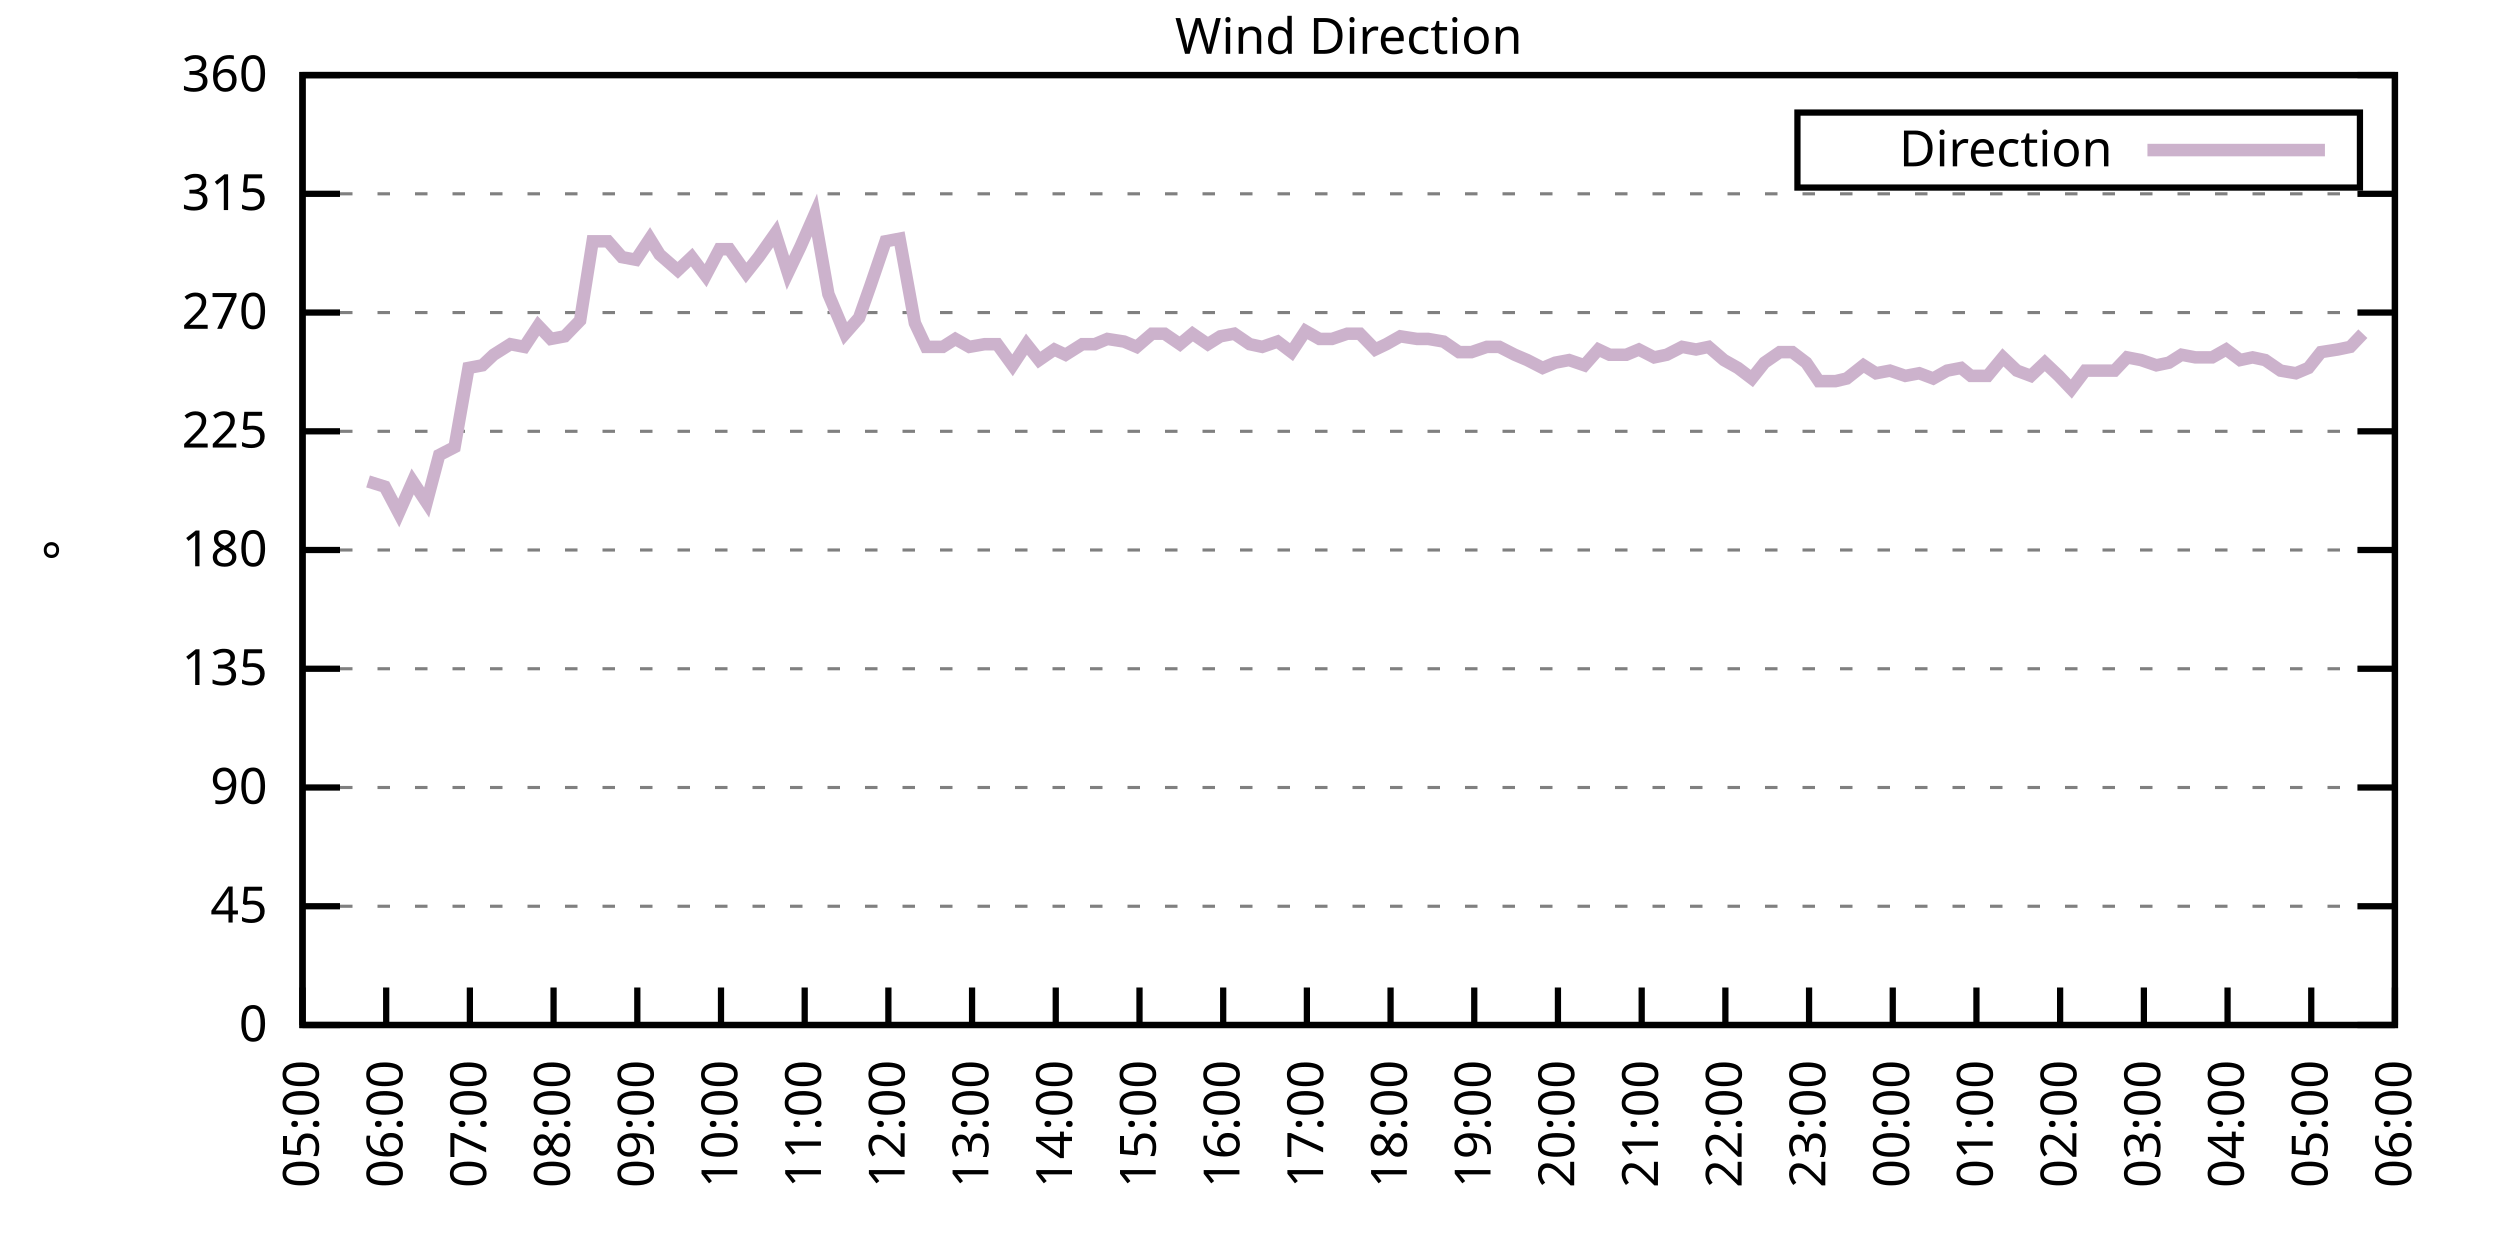
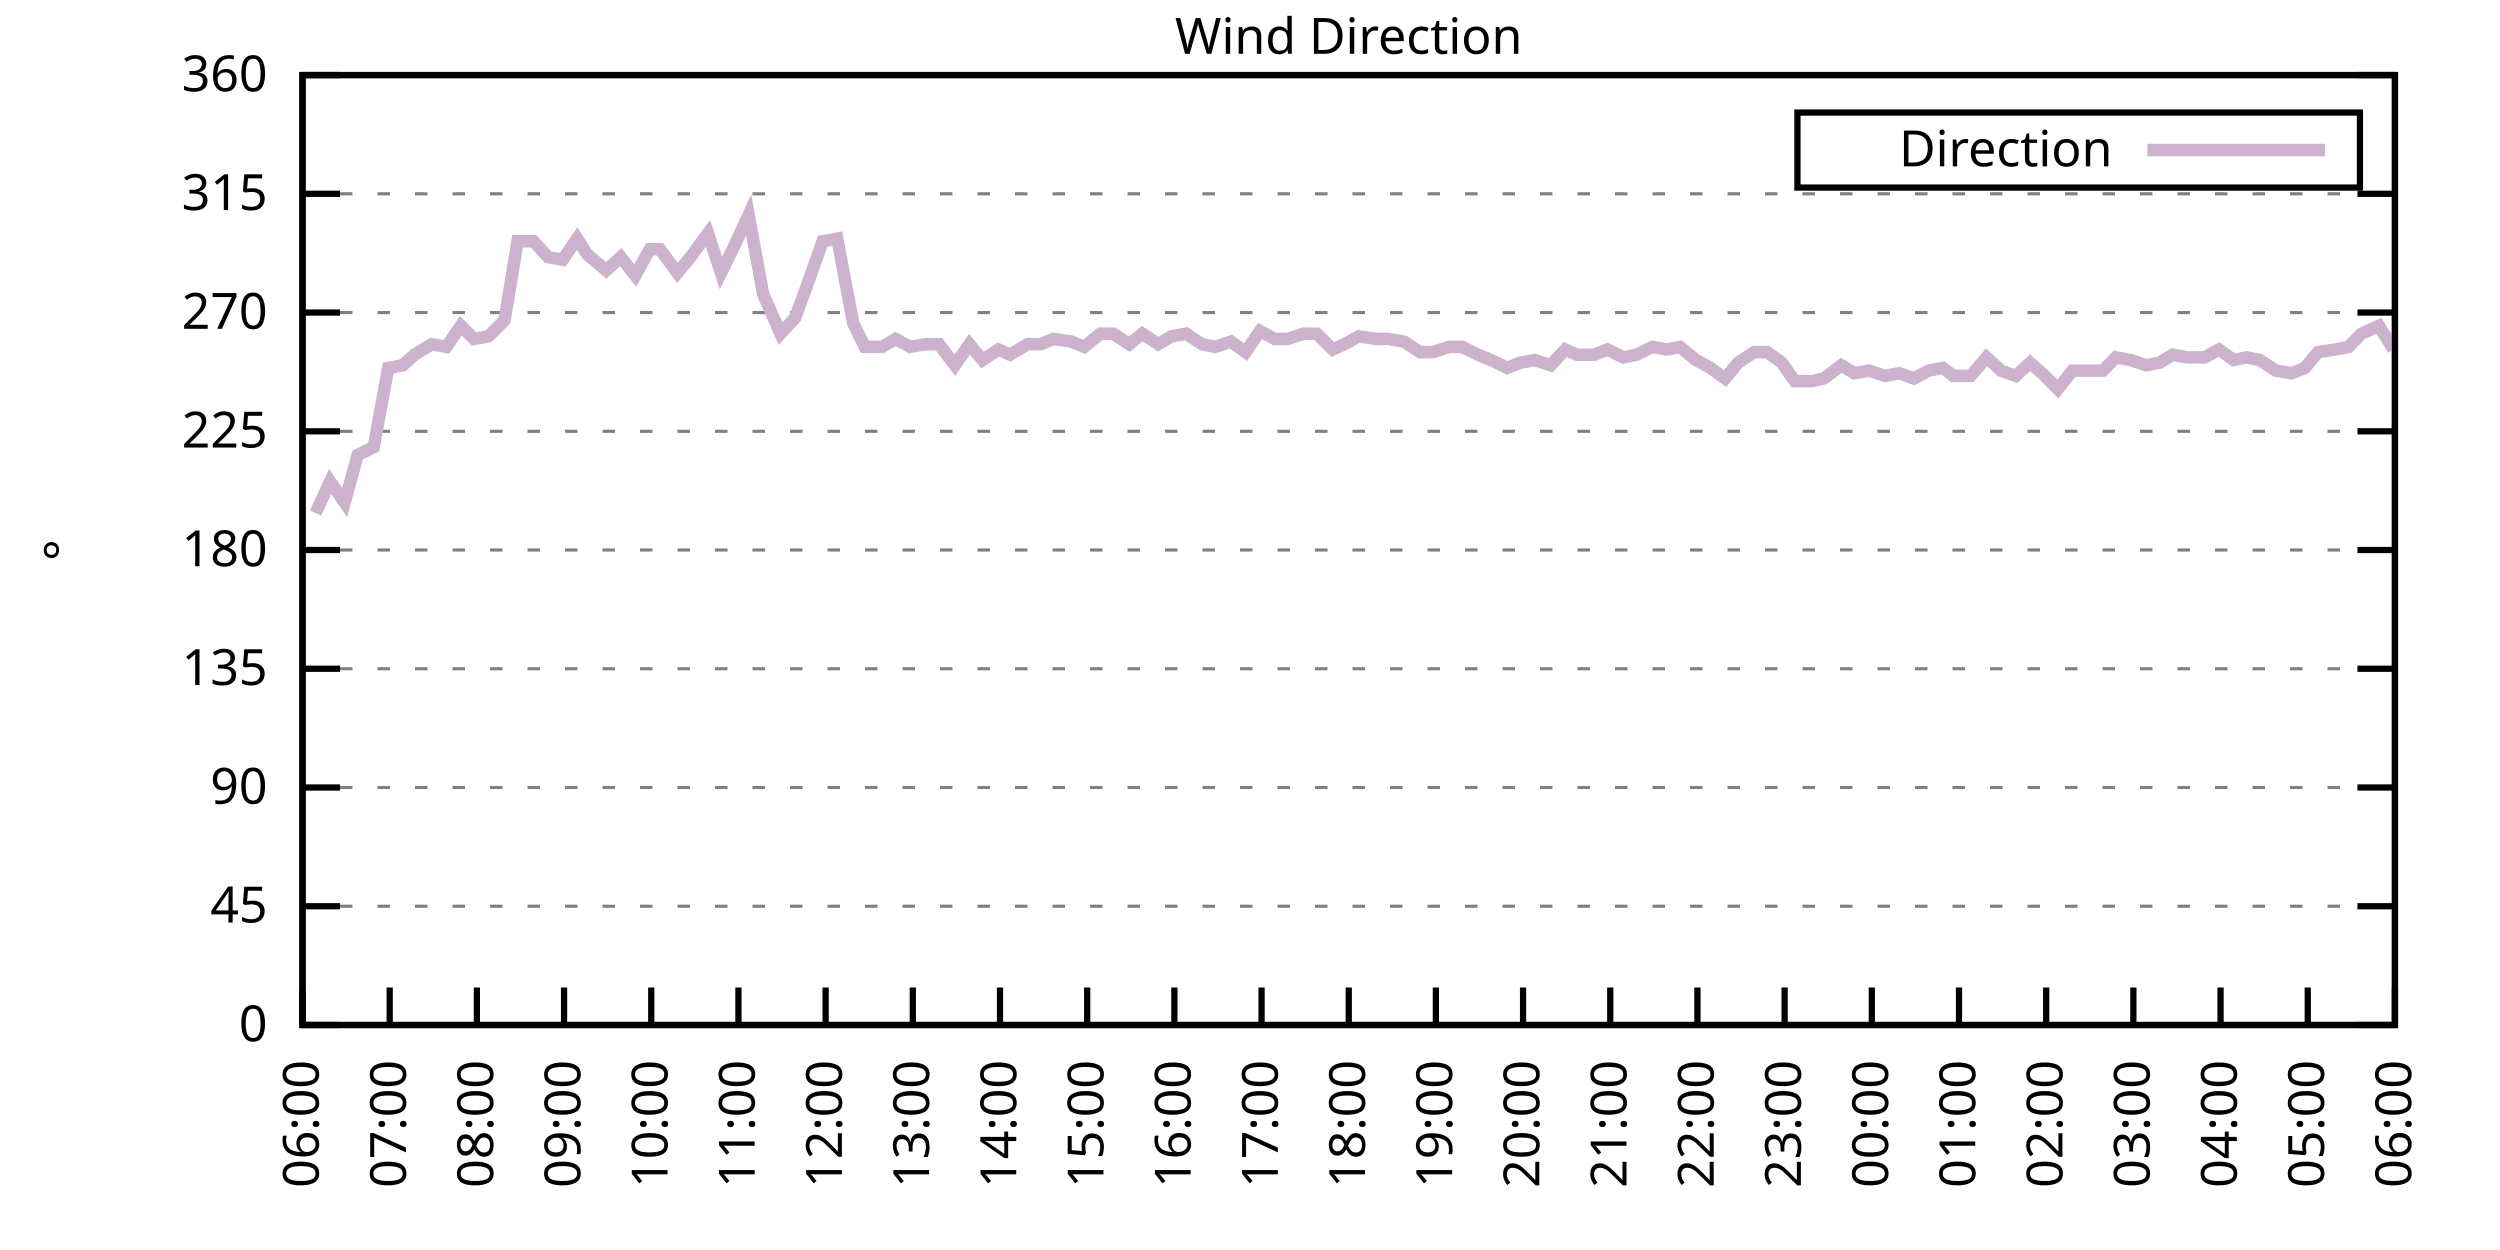
<svg xmlns="http://www.w3.org/2000/svg" xmlns:xlink="http://www.w3.org/1999/xlink" width="400" height="200" viewBox="0 0 400 200">
  <g id="gnuplot_canvas">
    <rect x="0" y="0" width="400" height="200" fill="none" />
    <defs>
      <circle id="gpDot" r="0.5" stroke-width="0.5" stroke="currentColor" />
      <path id="gpPt0" stroke-width="0.333" stroke="currentColor" d="M-1,0 h2 M0,-1 v2" />
      <path id="gpPt1" stroke-width="0.333" stroke="currentColor" d="M-1,-1 L1,1 M1,-1 L-1,1" />
      <path id="gpPt2" stroke-width="0.333" stroke="currentColor" d="M-1,0 L1,0 M0,-1 L0,1 M-1,-1 L1,1 M-1,1 L1,-1" />
      <rect id="gpPt3" stroke-width="0.333" stroke="currentColor" x="-1" y="-1" width="2" height="2" />
      <rect id="gpPt4" stroke-width="0.333" stroke="currentColor" fill="currentColor" x="-1" y="-1" width="2" height="2" />
      <circle id="gpPt5" stroke-width="0.333" stroke="currentColor" cx="0" cy="0" r="1" />
      <use xlink:href="#gpPt5" id="gpPt6" fill="currentColor" stroke="none" />
      <path id="gpPt7" stroke-width="0.333" stroke="currentColor" d="M0,-1.33 L-1.33,0.67 L1.33,0.67 z" />
      <use xlink:href="#gpPt7" id="gpPt8" fill="currentColor" stroke="none" />
      <use xlink:href="#gpPt7" id="gpPt9" stroke="currentColor" transform="rotate(180)" />
      <use xlink:href="#gpPt9" id="gpPt10" fill="currentColor" stroke="none" />
      <use xlink:href="#gpPt3" id="gpPt11" stroke="currentColor" transform="rotate(45)" />
      <use xlink:href="#gpPt11" id="gpPt12" fill="currentColor" stroke="none" />
      <path id="gpPt13" stroke-width="0.333" stroke="currentColor" d="M0,1.330 L1.265,0.411 L0.782,-1.067 L-0.782,-1.076 L-1.265,0.411 z" />
      <use xlink:href="#gpPt13" id="gpPt14" fill="currentColor" stroke="none" />
      <filter id="textbox" filterUnits="objectBoundingBox" x="0" y="0" height="1" width="1">
        <feFlood flood-color="white" flood-opacity="1" result="bgnd" />
        <feComposite in="SourceGraphic" in2="bgnd" operator="atop" />
      </filter>
      <filter id="greybox" filterUnits="objectBoundingBox" x="0" y="0" height="1" width="1">
        <feFlood flood-color="lightgrey" flood-opacity="1" result="grey" />
        <feComposite in="SourceGraphic" in2="grey" operator="atop" />
      </filter>
    </defs>
    <g fill="none" color="white" stroke="currentColor" stroke-width="1.00" stroke-linecap="butt" stroke-linejoin="miter">
</g>
    <g fill="none" color="black" stroke="currentColor" stroke-width="1.00" stroke-linecap="butt" stroke-linejoin="miter">
      <g stroke="none" shape-rendering="crispEdges">
        <polygon fill="rgb(255, 255, 255)" points="48.40,164.00 383.18,164.00 383.18,12.02 48.40,12.02 " />
      </g>
    </g>
    <g fill="none" color="black" stroke="currentColor" stroke-width="1.00" stroke-linecap="butt" stroke-linejoin="miter">
</g>
    <g fill="none" color="black" stroke="black" stroke-width="0.50" stroke-linecap="butt" stroke-linejoin="miter">
</g>
    <g fill="none" color="gray" stroke="currentColor" stroke-width="0.50" stroke-linecap="butt" stroke-linejoin="miter">
      <path stroke="gray" stroke-dasharray="2,4" class="gridline" d="M48.40,164.00 L383.19,164.00  " />
    </g>
    <g fill="none" color="gray" stroke="gray" stroke-width="1.00" stroke-linecap="butt" stroke-linejoin="miter">
</g>
    <g fill="none" color="black" stroke="currentColor" stroke-width="1.00" stroke-linecap="butt" stroke-linejoin="miter">
      <path stroke="black" d="M48.40,164.00 L54.40,164.00 M383.19,164.00 L377.19,164.00  " />
      <g transform="translate(42.80,166.60)" stroke="none" fill="black" font-family="Sans" font-size="8.00" text-anchor="end">
        <text>
          <tspan font-family="Sans"> 0</tspan>
        </text>
      </g>
    </g>
    <g fill="none" color="black" stroke="currentColor" stroke-width="1.00" stroke-linecap="butt" stroke-linejoin="miter">
</g>
    <g fill="none" color="black" stroke="black" stroke-width="0.50" stroke-linecap="butt" stroke-linejoin="miter">
</g>
    <g fill="none" color="gray" stroke="currentColor" stroke-width="0.50" stroke-linecap="butt" stroke-linejoin="miter">
      <path stroke="gray" stroke-dasharray="2,4" class="gridline" d="M48.40,145.00 L383.19,145.00  " />
    </g>
    <g fill="none" color="gray" stroke="gray" stroke-width="1.00" stroke-linecap="butt" stroke-linejoin="miter">
</g>
    <g fill="none" color="black" stroke="currentColor" stroke-width="1.00" stroke-linecap="butt" stroke-linejoin="miter">
      <path stroke="black" d="M48.40,145.00 L54.40,145.00 M383.19,145.00 L377.19,145.00  " />
      <g transform="translate(42.80,147.60)" stroke="none" fill="black" font-family="Sans" font-size="8.00" text-anchor="end">
        <text>
          <tspan font-family="Sans"> 45</tspan>
        </text>
      </g>
    </g>
    <g fill="none" color="black" stroke="currentColor" stroke-width="1.00" stroke-linecap="butt" stroke-linejoin="miter">
</g>
    <g fill="none" color="black" stroke="black" stroke-width="0.50" stroke-linecap="butt" stroke-linejoin="miter">
</g>
    <g fill="none" color="gray" stroke="currentColor" stroke-width="0.50" stroke-linecap="butt" stroke-linejoin="miter">
      <path stroke="gray" stroke-dasharray="2,4" class="gridline" d="M48.40,126.00 L383.19,126.00  " />
    </g>
    <g fill="none" color="gray" stroke="gray" stroke-width="1.00" stroke-linecap="butt" stroke-linejoin="miter">
</g>
    <g fill="none" color="black" stroke="currentColor" stroke-width="1.00" stroke-linecap="butt" stroke-linejoin="miter">
      <path stroke="black" d="M48.40,126.00 L54.40,126.00 M383.19,126.00 L377.19,126.00  " />
      <g transform="translate(42.80,128.60)" stroke="none" fill="black" font-family="Sans" font-size="8.00" text-anchor="end">
        <text>
          <tspan font-family="Sans"> 90</tspan>
        </text>
      </g>
    </g>
    <g fill="none" color="black" stroke="currentColor" stroke-width="1.00" stroke-linecap="butt" stroke-linejoin="miter">
</g>
    <g fill="none" color="black" stroke="black" stroke-width="0.50" stroke-linecap="butt" stroke-linejoin="miter">
</g>
    <g fill="none" color="gray" stroke="currentColor" stroke-width="0.50" stroke-linecap="butt" stroke-linejoin="miter">
      <path stroke="gray" stroke-dasharray="2,4" class="gridline" d="M48.40,107.00 L383.19,107.00  " />
    </g>
    <g fill="none" color="gray" stroke="gray" stroke-width="1.00" stroke-linecap="butt" stroke-linejoin="miter">
</g>
    <g fill="none" color="black" stroke="currentColor" stroke-width="1.00" stroke-linecap="butt" stroke-linejoin="miter">
      <path stroke="black" d="M48.40,107.00 L54.40,107.00 M383.19,107.00 L377.19,107.00  " />
      <g transform="translate(42.80,109.60)" stroke="none" fill="black" font-family="Sans" font-size="8.00" text-anchor="end">
        <text>
          <tspan font-family="Sans"> 135</tspan>
        </text>
      </g>
    </g>
    <g fill="none" color="black" stroke="currentColor" stroke-width="1.00" stroke-linecap="butt" stroke-linejoin="miter">
</g>
    <g fill="none" color="black" stroke="black" stroke-width="0.50" stroke-linecap="butt" stroke-linejoin="miter">
</g>
    <g fill="none" color="gray" stroke="currentColor" stroke-width="0.50" stroke-linecap="butt" stroke-linejoin="miter">
      <path stroke="gray" stroke-dasharray="2,4" class="gridline" d="M48.40,88.00 L383.19,88.00  " />
    </g>
    <g fill="none" color="gray" stroke="gray" stroke-width="1.00" stroke-linecap="butt" stroke-linejoin="miter">
</g>
    <g fill="none" color="black" stroke="currentColor" stroke-width="1.00" stroke-linecap="butt" stroke-linejoin="miter">
      <path stroke="black" d="M48.40,88.00 L54.40,88.00 M383.19,88.00 L377.19,88.00  " />
      <g transform="translate(42.80,90.60)" stroke="none" fill="black" font-family="Sans" font-size="8.00" text-anchor="end">
        <text>
          <tspan font-family="Sans"> 180</tspan>
        </text>
      </g>
    </g>
    <g fill="none" color="black" stroke="currentColor" stroke-width="1.00" stroke-linecap="butt" stroke-linejoin="miter">
</g>
    <g fill="none" color="black" stroke="black" stroke-width="0.50" stroke-linecap="butt" stroke-linejoin="miter">
</g>
    <g fill="none" color="gray" stroke="currentColor" stroke-width="0.50" stroke-linecap="butt" stroke-linejoin="miter">
      <path stroke="gray" stroke-dasharray="2,4" class="gridline" d="M48.40,69.01 L383.19,69.01  " />
    </g>
    <g fill="none" color="gray" stroke="gray" stroke-width="1.00" stroke-linecap="butt" stroke-linejoin="miter">
</g>
    <g fill="none" color="black" stroke="currentColor" stroke-width="1.00" stroke-linecap="butt" stroke-linejoin="miter">
      <path stroke="black" d="M48.40,69.01 L54.40,69.01 M383.19,69.01 L377.19,69.01  " />
      <g transform="translate(42.80,71.61)" stroke="none" fill="black" font-family="Sans" font-size="8.00" text-anchor="end">
        <text>
          <tspan font-family="Sans"> 225</tspan>
        </text>
      </g>
    </g>
    <g fill="none" color="black" stroke="currentColor" stroke-width="1.00" stroke-linecap="butt" stroke-linejoin="miter">
</g>
    <g fill="none" color="black" stroke="black" stroke-width="0.50" stroke-linecap="butt" stroke-linejoin="miter">
</g>
    <g fill="none" color="gray" stroke="currentColor" stroke-width="0.50" stroke-linecap="butt" stroke-linejoin="miter">
      <path stroke="gray" stroke-dasharray="2,4" class="gridline" d="M48.40,50.01 L383.19,50.01  " />
    </g>
    <g fill="none" color="gray" stroke="gray" stroke-width="1.00" stroke-linecap="butt" stroke-linejoin="miter">
</g>
    <g fill="none" color="black" stroke="currentColor" stroke-width="1.00" stroke-linecap="butt" stroke-linejoin="miter">
      <path stroke="black" d="M48.40,50.01 L54.40,50.01 M383.19,50.01 L377.19,50.01  " />
      <g transform="translate(42.80,52.61)" stroke="none" fill="black" font-family="Sans" font-size="8.00" text-anchor="end">
        <text>
          <tspan font-family="Sans"> 270</tspan>
        </text>
      </g>
    </g>
    <g fill="none" color="black" stroke="currentColor" stroke-width="1.00" stroke-linecap="butt" stroke-linejoin="miter">
</g>
    <g fill="none" color="black" stroke="black" stroke-width="0.50" stroke-linecap="butt" stroke-linejoin="miter">
</g>
    <g fill="none" color="gray" stroke="currentColor" stroke-width="0.50" stroke-linecap="butt" stroke-linejoin="miter">
      <path stroke="gray" stroke-dasharray="2,4" class="gridline" d="M48.40,31.01 L383.19,31.01  " />
    </g>
    <g fill="none" color="gray" stroke="gray" stroke-width="1.00" stroke-linecap="butt" stroke-linejoin="miter">
</g>
    <g fill="none" color="black" stroke="currentColor" stroke-width="1.00" stroke-linecap="butt" stroke-linejoin="miter">
      <path stroke="black" d="M48.40,31.01 L54.40,31.01 M383.19,31.01 L377.19,31.01  " />
      <g transform="translate(42.80,33.61)" stroke="none" fill="black" font-family="Sans" font-size="8.00" text-anchor="end">
        <text>
          <tspan font-family="Sans"> 315</tspan>
        </text>
      </g>
    </g>
    <g fill="none" color="black" stroke="currentColor" stroke-width="1.00" stroke-linecap="butt" stroke-linejoin="miter">
</g>
    <g fill="none" color="black" stroke="black" stroke-width="0.50" stroke-linecap="butt" stroke-linejoin="miter">
</g>
    <g fill="none" color="gray" stroke="currentColor" stroke-width="0.50" stroke-linecap="butt" stroke-linejoin="miter">
      <path stroke="gray" stroke-dasharray="2,4" class="gridline" d="M48.40,12.01 L383.19,12.01  " />
    </g>
    <g fill="none" color="gray" stroke="gray" stroke-width="1.00" stroke-linecap="butt" stroke-linejoin="miter">
</g>
    <g fill="none" color="black" stroke="currentColor" stroke-width="1.00" stroke-linecap="butt" stroke-linejoin="miter">
      <path stroke="black" d="M48.40,12.01 L54.40,12.01 M383.19,12.01 L377.19,12.01  " />
      <g transform="translate(42.80,14.61)" stroke="none" fill="black" font-family="Sans" font-size="8.00" text-anchor="end">
        <text>
          <tspan font-family="Sans"> 360</tspan>
        </text>
      </g>
    </g>
    <g fill="none" color="black" stroke="currentColor" stroke-width="1.00" stroke-linecap="butt" stroke-linejoin="miter">
      <path stroke="black" d="M48.40,164.00 L48.40,158.00  " />
      <g transform="translate(51.00,169.60) rotate(270.00)" stroke="none" fill="black" font-family="Sans" font-size="8.00" text-anchor="end">
        <text>
-           <tspan font-family="Sans">05:00</tspan>
-         </text>
-       </g>
-     </g>
-     <g fill="none" color="black" stroke="currentColor" stroke-width="1.00" stroke-linecap="butt" stroke-linejoin="miter">
-       <path stroke="black" d="M61.79,164.00 L61.79,158.00  " />
-       <g transform="translate(64.39,169.60) rotate(270.00)" stroke="none" fill="black" font-family="Sans" font-size="8.00" text-anchor="end">
-         <text>
          <tspan font-family="Sans">06:00</tspan>
        </text>
      </g>
    </g>
    <g fill="none" color="black" stroke="currentColor" stroke-width="1.00" stroke-linecap="butt" stroke-linejoin="miter">
-       <path stroke="black" d="M75.18,164.00 L75.18,158.00  " />
-       <g transform="translate(77.78,169.60) rotate(270.00)" stroke="none" fill="black" font-family="Sans" font-size="8.00" text-anchor="end">
+       <path stroke="black" d="M62.35,164.00 L62.35,158.00  " />
+       <g transform="translate(64.95,169.60) rotate(270.00)" stroke="none" fill="black" font-family="Sans" font-size="8.00" text-anchor="end">
        <text>
          <tspan font-family="Sans">07:00</tspan>
        </text>
      </g>
    </g>
    <g fill="none" color="black" stroke="currentColor" stroke-width="1.00" stroke-linecap="butt" stroke-linejoin="miter">
-       <path stroke="black" d="M88.57,164.00 L88.57,158.00  " />
-       <g transform="translate(91.17,169.60) rotate(270.00)" stroke="none" fill="black" font-family="Sans" font-size="8.00" text-anchor="end">
+       <path stroke="black" d="M76.30,164.00 L76.30,158.00  " />
+       <g transform="translate(78.90,169.60) rotate(270.00)" stroke="none" fill="black" font-family="Sans" font-size="8.00" text-anchor="end">
        <text>
          <tspan font-family="Sans">08:00</tspan>
        </text>
      </g>
    </g>
    <g fill="none" color="black" stroke="currentColor" stroke-width="1.00" stroke-linecap="butt" stroke-linejoin="miter">
-       <path stroke="black" d="M101.97,164.00 L101.97,158.00  " />
-       <g transform="translate(104.57,169.60) rotate(270.00)" stroke="none" fill="black" font-family="Sans" font-size="8.00" text-anchor="end">
+       <path stroke="black" d="M90.25,164.00 L90.25,158.00  " />
+       <g transform="translate(92.85,169.60) rotate(270.00)" stroke="none" fill="black" font-family="Sans" font-size="8.00" text-anchor="end">
        <text>
          <tspan font-family="Sans">09:00</tspan>
        </text>
      </g>
    </g>
    <g fill="none" color="black" stroke="currentColor" stroke-width="1.00" stroke-linecap="butt" stroke-linejoin="miter">
-       <path stroke="black" d="M115.36,164.00 L115.36,158.00  " />
-       <g transform="translate(117.96,169.60) rotate(270.00)" stroke="none" fill="black" font-family="Sans" font-size="8.00" text-anchor="end">
+       <path stroke="black" d="M104.20,164.00 L104.20,158.00  " />
+       <g transform="translate(106.80,169.60) rotate(270.00)" stroke="none" fill="black" font-family="Sans" font-size="8.00" text-anchor="end">
        <text>
          <tspan font-family="Sans">10:00</tspan>
        </text>
      </g>
    </g>
    <g fill="none" color="black" stroke="currentColor" stroke-width="1.00" stroke-linecap="butt" stroke-linejoin="miter">
-       <path stroke="black" d="M128.75,164.00 L128.75,158.00  " />
-       <g transform="translate(131.35,169.60) rotate(270.00)" stroke="none" fill="black" font-family="Sans" font-size="8.00" text-anchor="end">
+       <path stroke="black" d="M118.15,164.00 L118.15,158.00  " />
+       <g transform="translate(120.75,169.60) rotate(270.00)" stroke="none" fill="black" font-family="Sans" font-size="8.00" text-anchor="end">
        <text>
          <tspan font-family="Sans">11:00</tspan>
        </text>
      </g>
    </g>
    <g fill="none" color="black" stroke="currentColor" stroke-width="1.00" stroke-linecap="butt" stroke-linejoin="miter">
-       <path stroke="black" d="M142.14,164.00 L142.14,158.00  " />
-       <g transform="translate(144.74,169.60) rotate(270.00)" stroke="none" fill="black" font-family="Sans" font-size="8.00" text-anchor="end">
+       <path stroke="black" d="M132.10,164.00 L132.10,158.00  " />
+       <g transform="translate(134.70,169.60) rotate(270.00)" stroke="none" fill="black" font-family="Sans" font-size="8.00" text-anchor="end">
        <text>
          <tspan font-family="Sans">12:00</tspan>
        </text>
      </g>
    </g>
    <g fill="none" color="black" stroke="currentColor" stroke-width="1.00" stroke-linecap="butt" stroke-linejoin="miter">
-       <path stroke="black" d="M155.53,164.00 L155.53,158.00  " />
-       <g transform="translate(158.13,169.60) rotate(270.00)" stroke="none" fill="black" font-family="Sans" font-size="8.00" text-anchor="end">
+       <path stroke="black" d="M146.05,164.00 L146.05,158.00  " />
+       <g transform="translate(148.65,169.60) rotate(270.00)" stroke="none" fill="black" font-family="Sans" font-size="8.00" text-anchor="end">
        <text>
          <tspan font-family="Sans">13:00</tspan>
        </text>
      </g>
    </g>
    <g fill="none" color="black" stroke="currentColor" stroke-width="1.00" stroke-linecap="butt" stroke-linejoin="miter">
-       <path stroke="black" d="M168.92,164.00 L168.92,158.00  " />
-       <g transform="translate(171.52,169.60) rotate(270.00)" stroke="none" fill="black" font-family="Sans" font-size="8.00" text-anchor="end">
+       <path stroke="black" d="M160.00,164.00 L160.00,158.00  " />
+       <g transform="translate(162.60,169.60) rotate(270.00)" stroke="none" fill="black" font-family="Sans" font-size="8.00" text-anchor="end">
        <text>
          <tspan font-family="Sans">14:00</tspan>
        </text>
      </g>
    </g>
    <g fill="none" color="black" stroke="currentColor" stroke-width="1.00" stroke-linecap="butt" stroke-linejoin="miter">
-       <path stroke="black" d="M182.32,164.00 L182.32,158.00  " />
-       <g transform="translate(184.92,169.60) rotate(270.00)" stroke="none" fill="black" font-family="Sans" font-size="8.00" text-anchor="end">
+       <path stroke="black" d="M173.95,164.00 L173.95,158.00  " />
+       <g transform="translate(176.55,169.60) rotate(270.00)" stroke="none" fill="black" font-family="Sans" font-size="8.00" text-anchor="end">
        <text>
          <tspan font-family="Sans">15:00</tspan>
        </text>
      </g>
    </g>
    <g fill="none" color="black" stroke="currentColor" stroke-width="1.00" stroke-linecap="butt" stroke-linejoin="miter">
-       <path stroke="black" d="M195.71,164.00 L195.71,158.00  " />
-       <g transform="translate(198.31,169.60) rotate(270.00)" stroke="none" fill="black" font-family="Sans" font-size="8.00" text-anchor="end">
+       <path stroke="black" d="M187.90,164.00 L187.90,158.00  " />
+       <g transform="translate(190.50,169.60) rotate(270.00)" stroke="none" fill="black" font-family="Sans" font-size="8.00" text-anchor="end">
        <text>
          <tspan font-family="Sans">16:00</tspan>
        </text>
      </g>
    </g>
    <g fill="none" color="black" stroke="currentColor" stroke-width="1.00" stroke-linecap="butt" stroke-linejoin="miter">
-       <path stroke="black" d="M209.10,164.00 L209.10,158.00  " />
-       <g transform="translate(211.70,169.60) rotate(270.00)" stroke="none" fill="black" font-family="Sans" font-size="8.00" text-anchor="end">
+       <path stroke="black" d="M201.85,164.00 L201.85,158.00  " />
+       <g transform="translate(204.45,169.60) rotate(270.00)" stroke="none" fill="black" font-family="Sans" font-size="8.00" text-anchor="end">
        <text>
          <tspan font-family="Sans">17:00</tspan>
        </text>
      </g>
    </g>
    <g fill="none" color="black" stroke="currentColor" stroke-width="1.00" stroke-linecap="butt" stroke-linejoin="miter">
-       <path stroke="black" d="M222.49,164.00 L222.49,158.00  " />
-       <g transform="translate(225.09,169.60) rotate(270.00)" stroke="none" fill="black" font-family="Sans" font-size="8.00" text-anchor="end">
+       <path stroke="black" d="M215.80,164.00 L215.80,158.00  " />
+       <g transform="translate(218.40,169.60) rotate(270.00)" stroke="none" fill="black" font-family="Sans" font-size="8.00" text-anchor="end">
        <text>
          <tspan font-family="Sans">18:00</tspan>
        </text>
      </g>
    </g>
    <g fill="none" color="black" stroke="currentColor" stroke-width="1.00" stroke-linecap="butt" stroke-linejoin="miter">
-       <path stroke="black" d="M235.88,164.00 L235.88,158.00  " />
-       <g transform="translate(238.48,169.60) rotate(270.00)" stroke="none" fill="black" font-family="Sans" font-size="8.00" text-anchor="end">
+       <path stroke="black" d="M229.74,164.00 L229.74,158.00  " />
+       <g transform="translate(232.34,169.60) rotate(270.00)" stroke="none" fill="black" font-family="Sans" font-size="8.00" text-anchor="end">
        <text>
          <tspan font-family="Sans">19:00</tspan>
        </text>
      </g>
    </g>
    <g fill="none" color="black" stroke="currentColor" stroke-width="1.00" stroke-linecap="butt" stroke-linejoin="miter">
-       <path stroke="black" d="M249.27,164.00 L249.27,158.00  " />
-       <g transform="translate(251.87,169.60) rotate(270.00)" stroke="none" fill="black" font-family="Sans" font-size="8.00" text-anchor="end">
+       <path stroke="black" d="M243.69,164.00 L243.69,158.00  " />
+       <g transform="translate(246.29,169.60) rotate(270.00)" stroke="none" fill="black" font-family="Sans" font-size="8.00" text-anchor="end">
        <text>
          <tspan font-family="Sans">20:00</tspan>
        </text>
      </g>
    </g>
    <g fill="none" color="black" stroke="currentColor" stroke-width="1.00" stroke-linecap="butt" stroke-linejoin="miter">
-       <path stroke="black" d="M262.67,164.00 L262.67,158.00  " />
-       <g transform="translate(265.27,169.60) rotate(270.00)" stroke="none" fill="black" font-family="Sans" font-size="8.00" text-anchor="end">
+       <path stroke="black" d="M257.64,164.00 L257.64,158.00  " />
+       <g transform="translate(260.24,169.60) rotate(270.00)" stroke="none" fill="black" font-family="Sans" font-size="8.00" text-anchor="end">
        <text>
          <tspan font-family="Sans">21:00</tspan>
        </text>
      </g>
    </g>
    <g fill="none" color="black" stroke="currentColor" stroke-width="1.00" stroke-linecap="butt" stroke-linejoin="miter">
-       <path stroke="black" d="M276.06,164.00 L276.06,158.00  " />
-       <g transform="translate(278.66,169.60) rotate(270.00)" stroke="none" fill="black" font-family="Sans" font-size="8.00" text-anchor="end">
+       <path stroke="black" d="M271.59,164.00 L271.59,158.00  " />
+       <g transform="translate(274.19,169.60) rotate(270.00)" stroke="none" fill="black" font-family="Sans" font-size="8.00" text-anchor="end">
        <text>
          <tspan font-family="Sans">22:00</tspan>
        </text>
      </g>
    </g>
    <g fill="none" color="black" stroke="currentColor" stroke-width="1.00" stroke-linecap="butt" stroke-linejoin="miter">
-       <path stroke="black" d="M289.45,164.00 L289.45,158.00  " />
-       <g transform="translate(292.05,169.60) rotate(270.00)" stroke="none" fill="black" font-family="Sans" font-size="8.00" text-anchor="end">
+       <path stroke="black" d="M285.54,164.00 L285.54,158.00  " />
+       <g transform="translate(288.14,169.60) rotate(270.00)" stroke="none" fill="black" font-family="Sans" font-size="8.00" text-anchor="end">
        <text>
          <tspan font-family="Sans">23:00</tspan>
        </text>
      </g>
    </g>
    <g fill="none" color="black" stroke="currentColor" stroke-width="1.00" stroke-linecap="butt" stroke-linejoin="miter">
-       <path stroke="black" d="M302.84,164.00 L302.84,158.00  " />
-       <g transform="translate(305.44,169.60) rotate(270.00)" stroke="none" fill="black" font-family="Sans" font-size="8.00" text-anchor="end">
+       <path stroke="black" d="M299.49,164.00 L299.49,158.00  " />
+       <g transform="translate(302.09,169.60) rotate(270.00)" stroke="none" fill="black" font-family="Sans" font-size="8.00" text-anchor="end">
        <text>
          <tspan font-family="Sans">00:00</tspan>
        </text>
      </g>
    </g>
    <g fill="none" color="black" stroke="currentColor" stroke-width="1.00" stroke-linecap="butt" stroke-linejoin="miter">
-       <path stroke="black" d="M316.23,164.00 L316.23,158.00  " />
-       <g transform="translate(318.83,169.60) rotate(270.00)" stroke="none" fill="black" font-family="Sans" font-size="8.00" text-anchor="end">
+       <path stroke="black" d="M313.44,164.00 L313.44,158.00  " />
+       <g transform="translate(316.04,169.60) rotate(270.00)" stroke="none" fill="black" font-family="Sans" font-size="8.00" text-anchor="end">
        <text>
          <tspan font-family="Sans">01:00</tspan>
        </text>
      </g>
    </g>
    <g fill="none" color="black" stroke="currentColor" stroke-width="1.00" stroke-linecap="butt" stroke-linejoin="miter">
-       <path stroke="black" d="M329.62,164.00 L329.62,158.00  " />
-       <g transform="translate(332.22,169.60) rotate(270.00)" stroke="none" fill="black" font-family="Sans" font-size="8.00" text-anchor="end">
+       <path stroke="black" d="M327.39,164.00 L327.39,158.00  " />
+       <g transform="translate(329.99,169.60) rotate(270.00)" stroke="none" fill="black" font-family="Sans" font-size="8.00" text-anchor="end">
        <text>
          <tspan font-family="Sans">02:00</tspan>
        </text>
      </g>
    </g>
    <g fill="none" color="black" stroke="currentColor" stroke-width="1.00" stroke-linecap="butt" stroke-linejoin="miter">
-       <path stroke="black" d="M343.02,164.00 L343.02,158.00  " />
-       <g transform="translate(345.62,169.60) rotate(270.00)" stroke="none" fill="black" font-family="Sans" font-size="8.00" text-anchor="end">
+       <path stroke="black" d="M341.34,164.00 L341.34,158.00  " />
+       <g transform="translate(343.94,169.60) rotate(270.00)" stroke="none" fill="black" font-family="Sans" font-size="8.00" text-anchor="end">
        <text>
          <tspan font-family="Sans">03:00</tspan>
        </text>
      </g>
    </g>
    <g fill="none" color="black" stroke="currentColor" stroke-width="1.00" stroke-linecap="butt" stroke-linejoin="miter">
-       <path stroke="black" d="M356.41,164.00 L356.41,158.00  " />
-       <g transform="translate(359.01,169.60) rotate(270.00)" stroke="none" fill="black" font-family="Sans" font-size="8.00" text-anchor="end">
+       <path stroke="black" d="M355.29,164.00 L355.29,158.00  " />
+       <g transform="translate(357.89,169.60) rotate(270.00)" stroke="none" fill="black" font-family="Sans" font-size="8.00" text-anchor="end">
        <text>
          <tspan font-family="Sans">04:00</tspan>
        </text>
      </g>
    </g>
    <g fill="none" color="black" stroke="currentColor" stroke-width="1.00" stroke-linecap="butt" stroke-linejoin="miter">
-       <path stroke="black" d="M369.80,164.00 L369.80,158.00  " />
-       <g transform="translate(372.40,169.60) rotate(270.00)" stroke="none" fill="black" font-family="Sans" font-size="8.00" text-anchor="end">
+       <path stroke="black" d="M369.24,164.00 L369.24,158.00  " />
+       <g transform="translate(371.84,169.60) rotate(270.00)" stroke="none" fill="black" font-family="Sans" font-size="8.00" text-anchor="end">
        <text>
          <tspan font-family="Sans">05:00</tspan>
        </text>
      </g>
    </g>
    <g fill="none" color="black" stroke="currentColor" stroke-width="1.00" stroke-linecap="butt" stroke-linejoin="miter">
      <path stroke="black" d="M383.19,164.00 L383.19,158.00  " />
      <g transform="translate(385.79,169.60) rotate(270.00)" stroke="none" fill="black" font-family="Sans" font-size="8.00" text-anchor="end">
        <text>
          <tspan font-family="Sans">06:00</tspan>
        </text>
      </g>
    </g>
    <g fill="none" color="black" stroke="currentColor" stroke-width="1.00" stroke-linecap="butt" stroke-linejoin="miter">
</g>
    <g fill="none" color="black" stroke="currentColor" stroke-width="1.00" stroke-linecap="butt" stroke-linejoin="miter">
      <path stroke="black" d="M48.40,12.01 L48.40,164.00 L383.19,164.00 L383.19,12.01 L48.40,12.01 Z  " />
    </g>
    <g fill="none" color="black" stroke="currentColor" stroke-width="1.00" stroke-linecap="butt" stroke-linejoin="miter">
</g>
    <g fill="none" color="black" stroke="currentColor" stroke-width="1.00" stroke-linecap="butt" stroke-linejoin="miter">
      <path stroke="black" d="M287.59,30.01 L287.59,18.01 L377.59,18.01 L377.59,30.01 L287.59,30.01 Z  " />
    </g>
    <g id="Wind_direction_plot_1">
      <g fill="none" color="white" stroke="black" stroke-width="2.00" stroke-linecap="butt" stroke-linejoin="miter">
</g>
      <g fill="none" color="black" stroke="currentColor" stroke-width="2.00" stroke-linecap="butt" stroke-linejoin="miter">
        <g transform="translate(337.99,26.61)" stroke="none" fill="black" font-family="Sans" font-size="8.00" text-anchor="end">
          <text>
            <tspan font-family="Sans">Direction</tspan>
          </text>
        </g>
      </g>
      <g fill="none" color="black" stroke="currentColor" stroke-width="2.00" stroke-linecap="butt" stroke-linejoin="miter">
-         <path stroke="rgb(204, 178, 204)" d="M343.59,24.01 L371.99,24.01 M58.89,77.03 L61.57,77.87 L63.80,82.09 L66.03,77.03 L68.26,80.41 L70.27,72.81   L72.73,71.54 L74.96,58.87 L77.19,58.45 L78.98,56.76 L81.66,55.07 L83.89,55.50 L86.12,52.12 L88.13,54.23   L90.36,53.81 L92.82,51.27 L94.82,38.61 L97.28,38.61 L99.51,41.14 L101.74,41.56 L103.98,38.19 L105.54,40.72   L108.44,43.25 L110.67,41.14 L112.90,44.10 L115.13,39.87 L116.70,39.87 L119.38,43.67 L121.38,41.14 L124.06,37.34   L126.07,43.67 L128.08,39.45 L130.31,34.39 L132.54,47.05 L135.22,53.39 L137.45,50.85 L139.24,45.79 L141.69,38.61   L143.93,38.19 L146.38,51.70 L148.17,55.50 L150.85,55.50 L152.85,54.23 L155.09,55.50 L157.54,55.07 L159.55,55.07   L162.01,58.45 L164.24,55.07 L166.25,57.61 L168.70,55.92 L170.49,56.76 L173.17,55.07 L175.17,55.07 L177.18,54.23   L179.86,54.65 L181.87,55.50 L184.32,53.39 L186.33,53.39 L188.79,55.07 L190.80,53.39 L193.25,55.07 L195.26,53.81   L197.49,53.39 L199.95,55.07 L201.96,55.50 L204.41,54.65 L206.64,56.34 L208.88,52.96 L211.11,54.23 L213.12,54.23   L215.57,53.39 L217.58,53.39 L220.04,55.92 L221.82,55.07 L224.05,53.81 L226.73,54.23 L228.52,54.23 L230.97,54.65   L233.43,56.34 L235.44,56.34 L237.89,55.50 L239.90,55.50 L242.36,56.76 L244.36,57.61 L246.82,58.87 L248.83,58.03   L251.06,57.61 L253.51,58.45 L255.75,55.92 L257.53,56.76 L260.21,56.76 L262.22,55.92 L264.67,57.18 L266.68,56.76   L269.14,55.50 L271.37,55.92 L273.38,55.50 L275.83,57.61 L278.07,58.87 L280.30,60.56 L282.31,58.03 L284.76,56.34   L286.77,56.34 L289.00,58.03 L291.01,60.98 L293.69,60.98 L295.48,60.56 L298.15,58.45 L300.16,59.72 L302.39,59.30   L304.85,60.14 L307.08,59.72 L309.31,60.56 L311.54,59.30 L313.78,58.87 L315.34,60.14 L318.02,60.14 L320.47,57.18   L322.70,59.30 L324.94,60.14 L327.17,58.03 L329.40,60.14 L331.41,62.25 L333.64,59.30 L336.10,59.30 L338.33,59.30   L340.34,57.18 L342.57,57.61 L345.02,58.45 L347.03,58.03 L349.04,56.76 L351.27,57.18 L353.95,57.18 L356.18,55.92   L358.42,57.61 L360.42,57.18 L362.43,57.61 L364.89,59.30 L367.34,59.72 L369.35,58.87 L371.36,56.34 L374.04,55.92   L376.05,55.50 L378.06,53.39  " />
+         <path stroke="rgb(204, 178, 204)" d="M343.59,24.01 L371.99,24.01 M50.49,82.09 L52.82,77.03 L55.14,80.41 L57.23,72.81 L59.79,71.54 L62.12,58.87   L64.44,58.45 L66.30,56.76 L69.09,55.07 L71.42,55.50 L73.74,52.12 L75.83,54.23 L78.16,53.81 L80.72,51.27   L82.81,38.61 L85.37,38.61 L87.69,41.14 L90.02,41.56 L92.34,38.19 L93.97,40.72 L96.99,43.25 L99.32,41.14   L101.64,44.10 L103.97,39.87 L105.59,39.87 L108.38,43.67 L110.48,41.14 L113.27,37.34 L115.36,43.67 L117.45,39.45   L119.78,34.39 L122.10,47.05 L124.89,53.39 L127.22,50.85 L129.08,45.79 L131.63,38.61 L133.96,38.19 L136.51,51.70   L138.37,55.50 L141.16,55.50 L143.26,54.23 L145.58,55.50 L148.14,55.07 L150.23,55.07 L152.79,58.45 L155.11,55.07   L157.21,57.61 L159.76,55.92 L161.62,56.76 L164.41,55.07 L166.51,55.07 L168.60,54.23 L171.39,54.65 L173.48,55.50   L176.04,53.39 L178.13,53.39 L180.69,55.07 L182.78,53.39 L185.34,55.07 L187.43,53.81 L189.76,53.39 L192.31,55.07   L194.41,55.50 L196.96,54.65 L199.29,56.34 L201.61,52.96 L203.94,54.23 L206.03,54.23 L208.59,53.39 L210.68,53.39   L213.24,55.92 L215.10,55.07 L217.42,53.81 L220.21,54.23 L222.07,54.23 L224.63,54.65 L227.19,56.34 L229.28,56.34   L231.84,55.50 L233.93,55.50 L236.49,56.76 L238.58,57.61 L241.14,58.87 L243.23,58.03 L245.55,57.61 L248.11,58.45   L250.44,55.92 L252.30,56.76 L255.09,56.76 L257.18,55.92 L259.74,57.18 L261.83,56.76 L264.39,55.50 L266.71,55.92   L268.80,55.50 L271.36,57.61 L273.69,58.87 L276.01,60.56 L278.10,58.03 L280.66,56.34 L282.75,56.34 L285.08,58.03   L287.17,60.98 L289.96,60.98 L291.82,60.56 L294.61,58.45 L296.70,59.72 L299.03,59.30 L301.58,60.14 L303.91,59.72   L306.23,60.56 L308.56,59.30 L310.88,58.87 L312.51,60.14 L315.30,60.14 L317.86,57.18 L320.18,59.30 L322.51,60.14   L324.83,58.03 L327.16,60.14 L329.25,62.25 L331.58,59.30 L334.13,59.30 L336.46,59.30 L338.55,57.18 L340.88,57.61   L343.43,58.45 L345.53,58.03 L347.62,56.76 L349.94,57.18 L352.73,57.18 L355.06,55.92 L357.38,57.61 L359.48,57.18   L361.57,57.61 L364.13,59.30 L366.68,59.72 L368.78,58.87 L370.87,56.34 L373.66,55.92 L375.75,55.50 L377.84,53.39   L380.63,52.12 L382.96,55.92  " />
      </g>
    </g>
    <g fill="none" color="black" stroke="currentColor" stroke-width="2.00" stroke-linecap="butt" stroke-linejoin="miter">
</g>
    <g fill="none" color="black" stroke="black" stroke-width="1.00" stroke-linecap="butt" stroke-linejoin="miter">
</g>
    <g fill="none" color="black" stroke="currentColor" stroke-width="1.00" stroke-linecap="butt" stroke-linejoin="miter">
      <path stroke="black" d="M48.40,12.01 L48.40,164.00 L383.19,164.00 L383.19,12.01 L48.40,12.01 Z  " />
      <g transform="translate(12.80,88.01) rotate(270.00)" stroke="none" fill="black" font-family="Sans" font-size="8.00" text-anchor="middle">
        <text>
          <tspan font-family="Sans">°</tspan>
        </text>
      </g>
    </g>
    <g fill="none" color="black" stroke="currentColor" stroke-width="1.00" stroke-linecap="butt" stroke-linejoin="miter">
</g>
    <g fill="none" color="black" stroke="currentColor" stroke-width="1.00" stroke-linecap="butt" stroke-linejoin="miter">
      <g transform="translate(215.79,8.61)" stroke="none" fill="black" font-family="Sans" font-size="8.00" text-anchor="middle">
        <text>
          <tspan font-family="Sans">Wind Direction</tspan>
        </text>
      </g>
    </g>
    <g fill="none" color="black" stroke="currentColor" stroke-width="1.00" stroke-linecap="butt" stroke-linejoin="miter">
</g>
  </g>
</svg>
